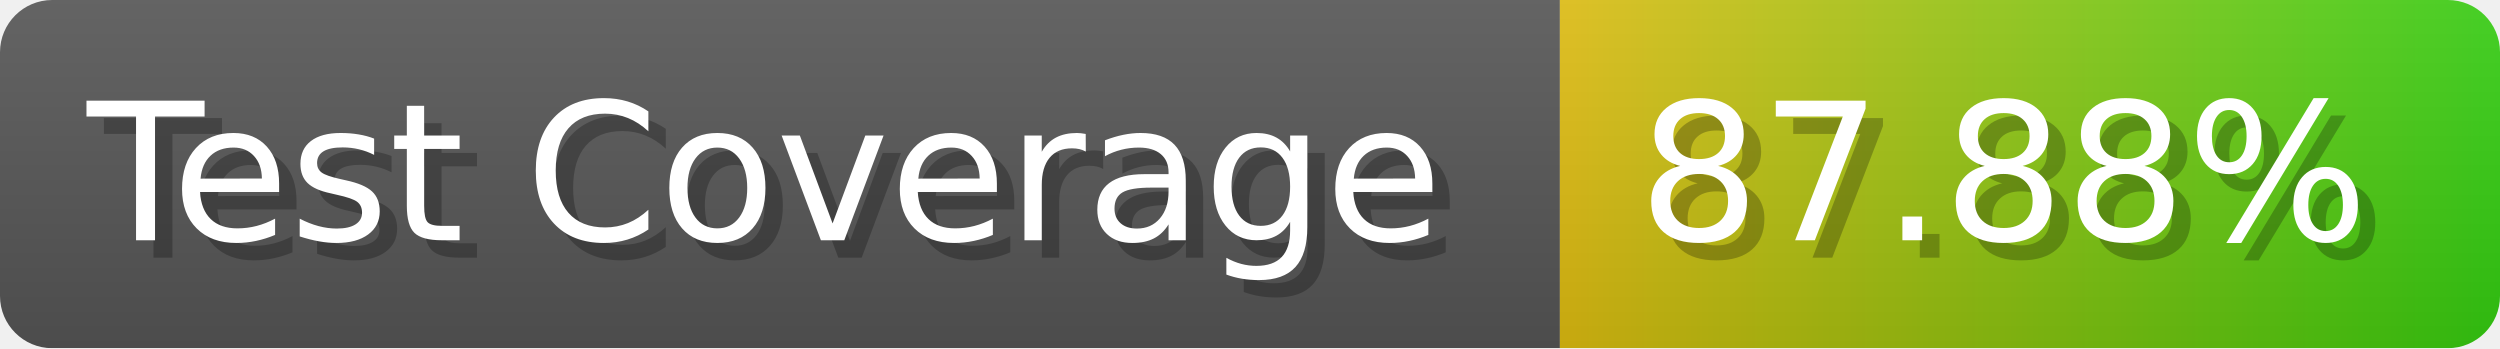
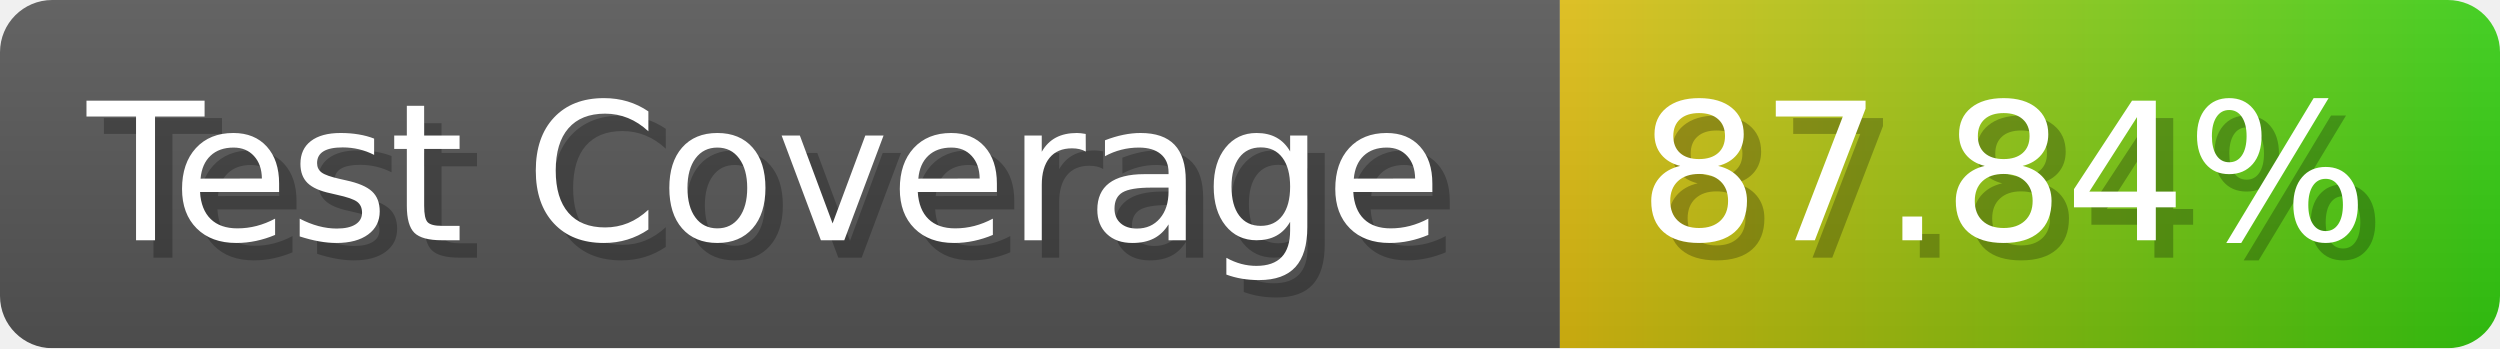
- <svg xmlns="http://www.w3.org/2000/svg" width="143.6" height="20" viewBox="0 0 1436 200" role="img" aria-label="Test Coverage: 87.88%">
+ <svg xmlns="http://www.w3.org/2000/svg" width="143.6" height="20" viewBox="0 0 1436 200" role="img" aria-label="Test Coverage: 87.84%">
  <linearGradient id="a" x2="0" y2="100%">
    <stop offset="0" stop-opacity=".1" stop-color="#EEE" />
    <stop offset="1" stop-opacity=".1" />
  </linearGradient>
  <mask id="m">
    <rect width="1436" height="200" rx="30" fill="#FFF" />
  </mask>
  <g mask="url(#m)">
    <rect width="896" height="200" fill="#555" />
    <rect width="540" height="200" fill="url(#x)" x="896" />
    <rect width="1436" height="200" fill="url(#a)" />
  </g>
  <g aria-hidden="true" fill="#fff" text-anchor="start" font-family="Verdana,DejaVu Sans,sans-serif" font-size="110">
    <text x="60" y="148" textLength="796" fill="#000" opacity="0.25">Test Coverage</text>
    <text x="50" y="138" textLength="796">Test Coverage</text>
-     <text x="951" y="148" textLength="440" fill="#000" opacity="0.25">87.88%</text>
-     <text x="941" y="138" textLength="440">87.88%</text>
+     <text x="951" y="148" textLength="440" fill="#000" opacity="0.25">87.84%</text>
+     <text x="941" y="138" textLength="440">87.84%</text>
  </g>
  <linearGradient id="x" x1="0%" y1="0%" x2="100%" y2="0%">
    <stop offset="0%" style="stop-color:#DB1" />
    <stop offset="100%" style="stop-color:#3C1" />
  </linearGradient>
</svg>
